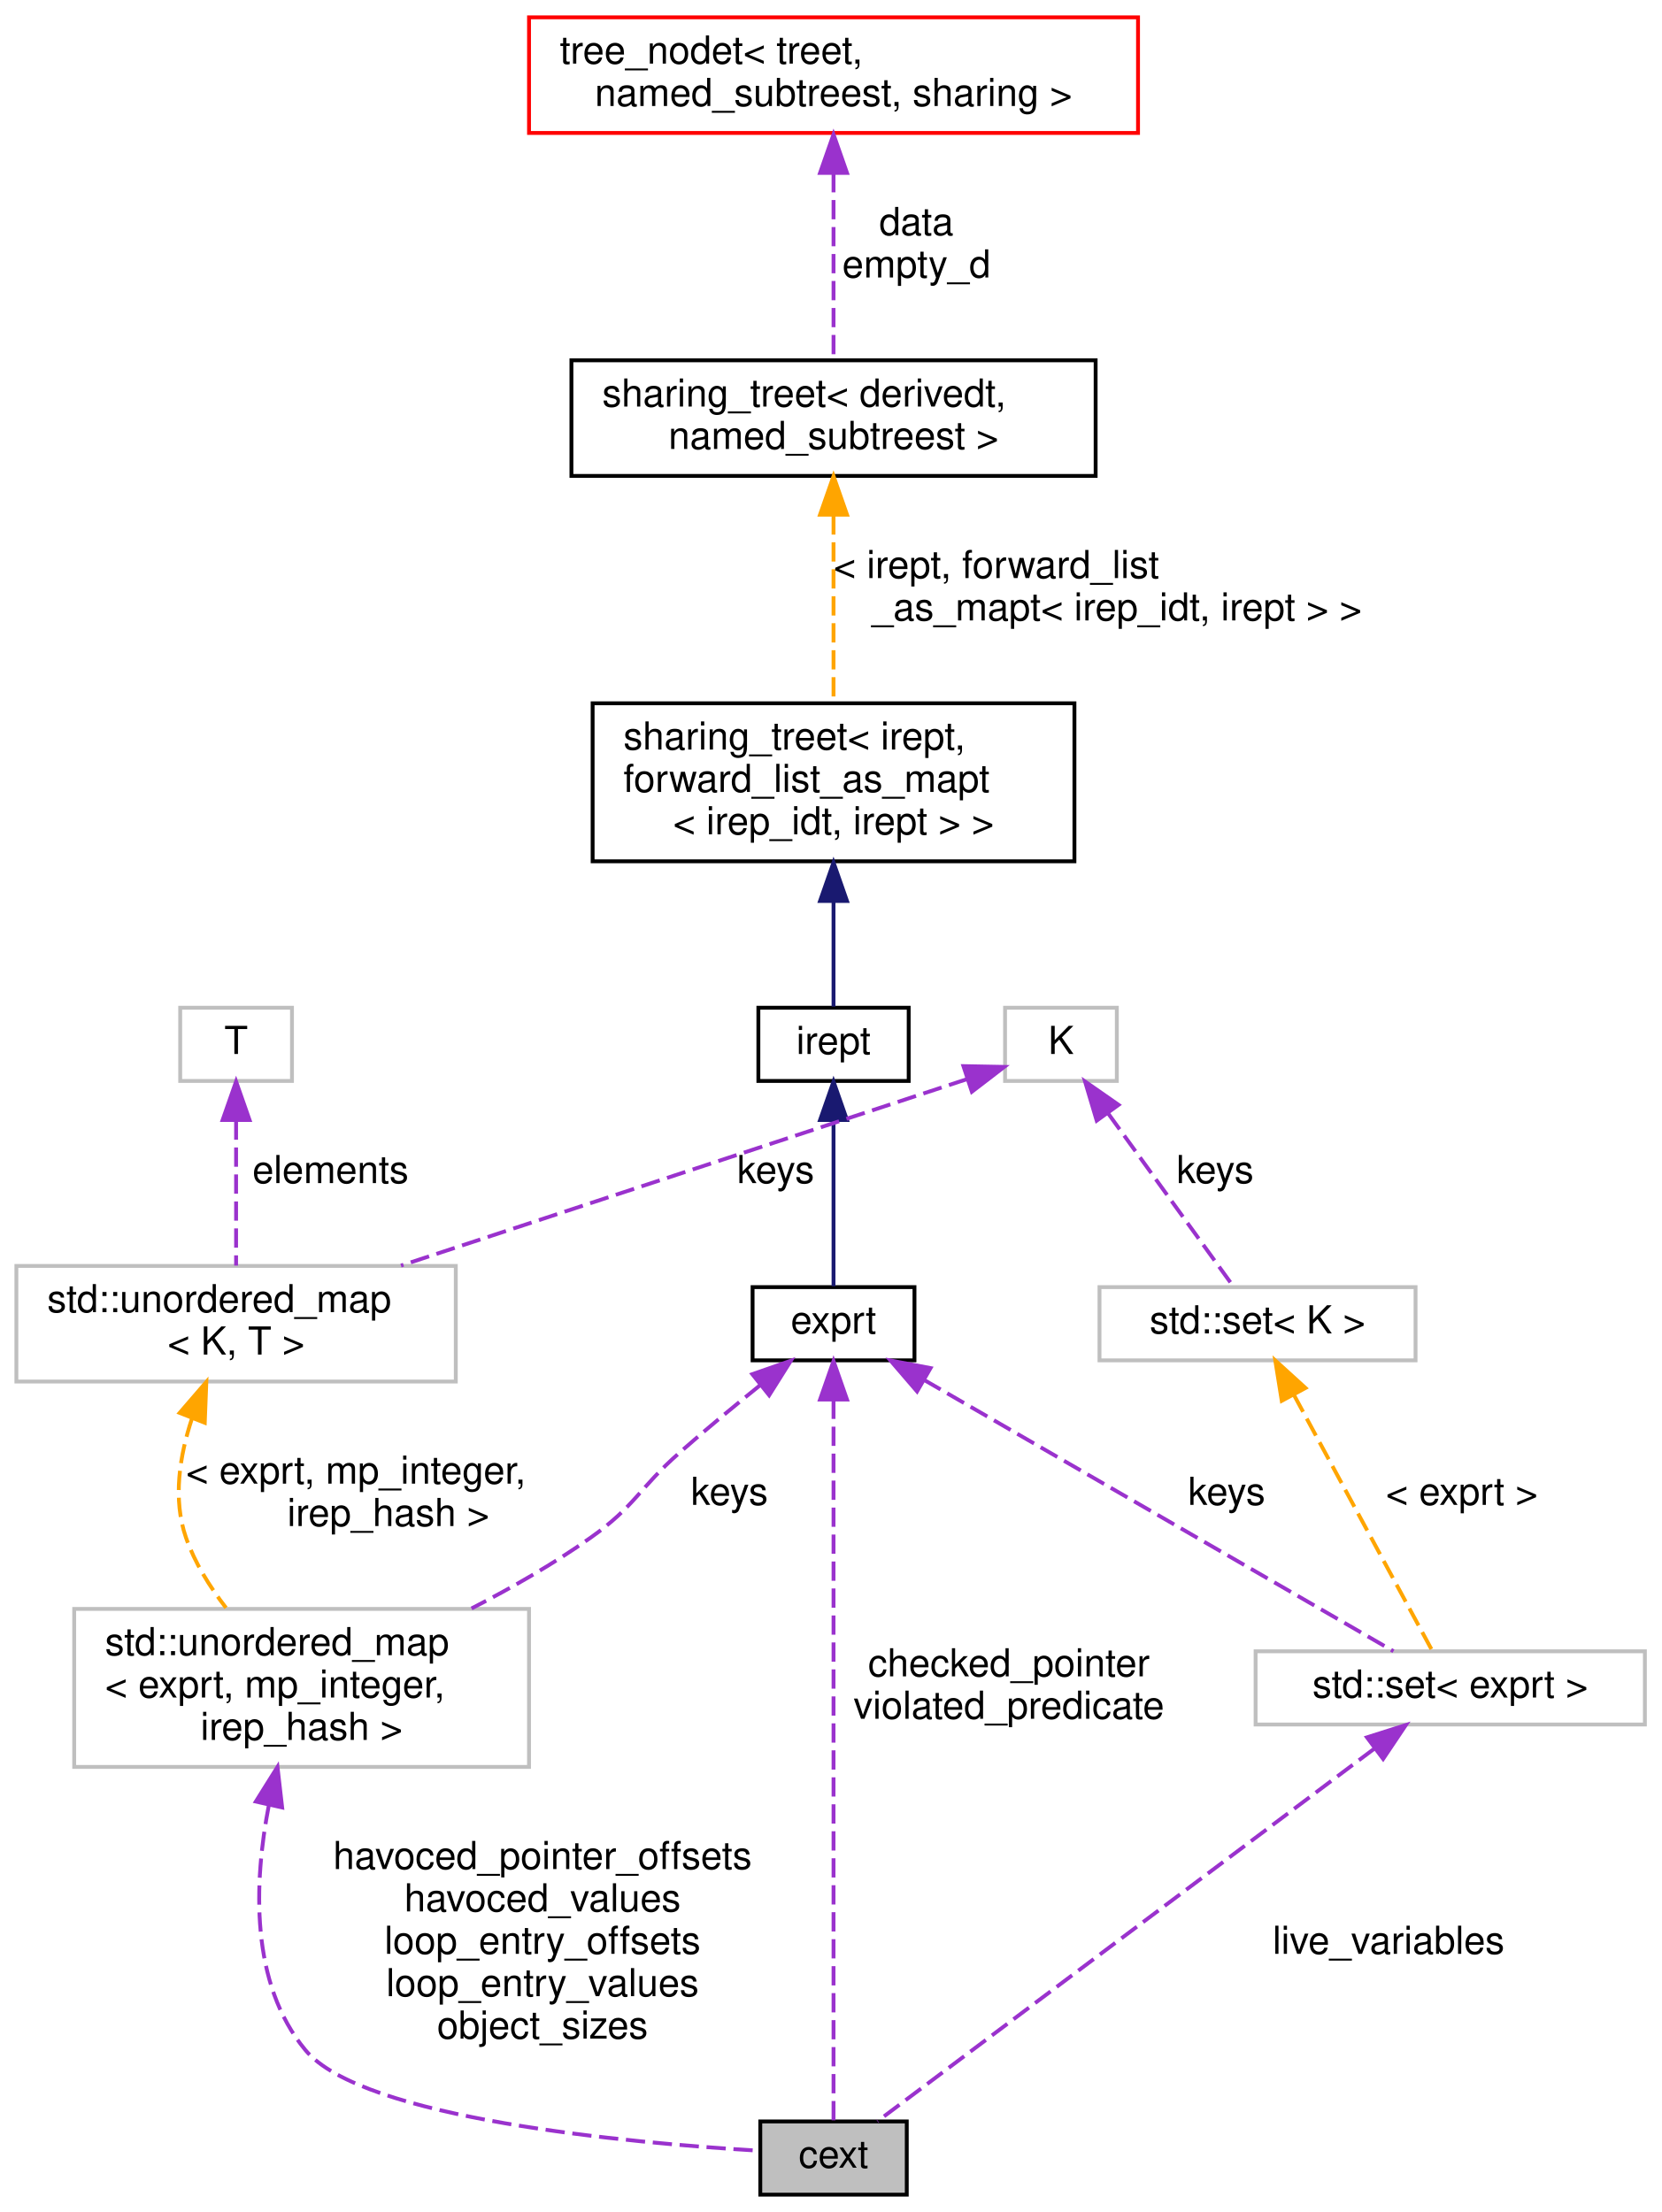
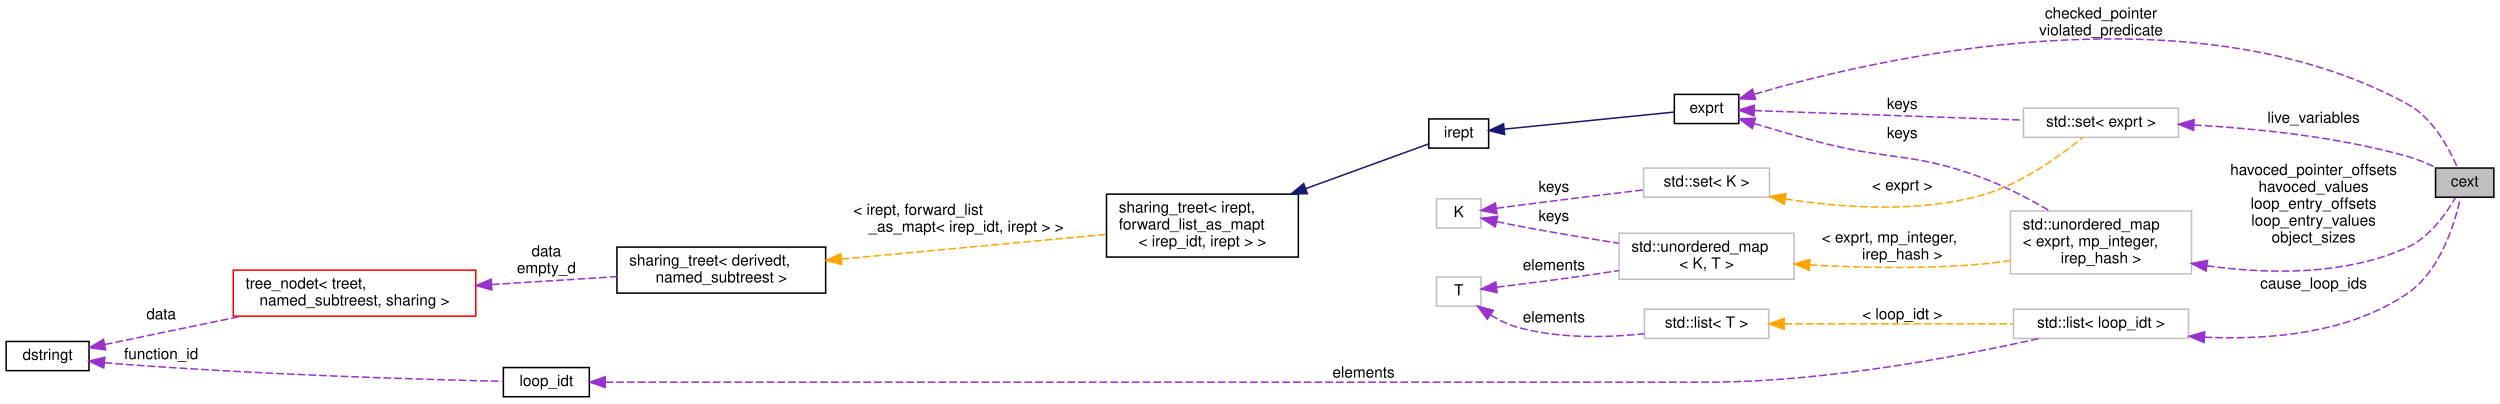
- <svg xmlns="http://www.w3.org/2000/svg" xmlns:xlink="http://www.w3.org/1999/xlink" width="431pt" height="574pt" viewBox="0.00 0.00 430.50 574.00">
-   <g id="graph0" class="graph" transform="scale(1 1) rotate(0) translate(4 570)">
+ <svg xmlns="http://www.w3.org/2000/svg" xmlns:xlink="http://www.w3.org/1999/xlink" width="1629pt" height="263pt" viewBox="0.00 0.00 1629.00 263.00">
+   <g id="graph0" class="graph" transform="scale(1 1) rotate(0) translate(4 259)">
    <g id="node1" class="node">
      <g id="a_node1">
        <a xlink:title="Formatted counterexample.">
-           <polygon fill="#bfbfbf" stroke="black" points="193,-0.5 193,-19.5 231,-19.5 231,-0.5 193,-0.5" />
-           <text text-anchor="middle" x="212" y="-7.5" font-family="Helvetica,sans-Serif" font-size="10.00">cext</text>
+           <polygon fill="#bfbfbf" stroke="black" points="1583,-130.5 1583,-149.5 1621,-149.5 1621,-130.5 1583,-130.5" />
+           <text text-anchor="middle" x="1602" y="-137.5" font-family="Helvetica,sans-Serif" font-size="10.00">cext</text>
        </a>
      </g>
    </g>
    <g id="node2" class="node">
      <g id="a_node2">
        <a xlink:title=" ">
-           <polygon fill="none" stroke="#bfbfbf" points="321.5,-122.5 321.5,-141.5 422.5,-141.5 422.5,-122.5 321.5,-122.5" />
-           <text text-anchor="middle" x="372" y="-129.5" font-family="Helvetica,sans-Serif" font-size="10.00">std::set&lt; exprt &gt;</text>
+           <polygon fill="none" stroke="#bfbfbf" points="1314.5,-169.5 1314.5,-188.5 1415.5,-188.5 1415.5,-169.5 1314.5,-169.5" />
+           <text text-anchor="middle" x="1365" y="-176.5" font-family="Helvetica,sans-Serif" font-size="10.00">std::set&lt; exprt &gt;</text>
        </a>
      </g>
    </g>
    <g id="edge1" class="edge">
-       <path fill="none" stroke="#9a32cd" stroke-dasharray="5,2" d="M352.3,-116.23C318.48,-90.86 250.4,-39.8 223.4,-19.55" />
-       <polygon fill="#9a32cd" stroke="#9a32cd" points="350.39,-119.17 360.49,-122.37 354.59,-113.57 350.39,-119.17" />
-       <text text-anchor="middle" x="356" y="-63" font-family="Helvetica,sans-Serif" font-size="10.00"> live_variables</text>
+       <path fill="none" stroke="#9a32cd" stroke-dasharray="5,2" d="M1425.66,-177.54C1465.71,-175.32 1519.31,-169.92 1565,-157 1571.38,-155.19 1578.04,-152.35 1583.87,-149.5" />
+       <polygon fill="#9a32cd" stroke="#9a32cd" points="1425.34,-174.05 1415.53,-178.05 1425.69,-181.04 1425.34,-174.05" />
+       <text text-anchor="middle" x="1503.5" y="-179" font-family="Helvetica,sans-Serif" font-size="10.00"> live_variables</text>
    </g>
    <g id="node3" class="node">
      <g id="a_node3">
        <a xlink:href="classexprt.html" target="_top" xlink:title="Base class for all expressions.">
-           <polygon fill="none" stroke="black" points="191,-217 191,-236 233,-236 233,-217 191,-217" />
-           <text text-anchor="middle" x="212" y="-224" font-family="Helvetica,sans-Serif" font-size="10.00">exprt</text>
-         </a>
-       </g>
-     </g>
-     <g id="edge9" class="edge">
-       <path fill="none" stroke="#9a32cd" stroke-dasharray="5,2" d="M212,-206.8C212,-162.25 212,-51.2 212,-19.55" />
-       <polygon fill="#9a32cd" stroke="#9a32cd" points="208.5,-206.83 212,-216.83 215.5,-206.83 208.5,-206.83" />
-       <text text-anchor="middle" x="257.5" y="-135" font-family="Helvetica,sans-Serif" font-size="10.00"> checked_pointer</text>
-       <text text-anchor="middle" x="257.5" y="-124" font-family="Helvetica,sans-Serif" font-size="10.00">violated_predicate</text>
+           <polygon fill="none" stroke="black" points="1087,-178.5 1087,-197.5 1129,-197.5 1129,-178.5 1087,-178.5" />
+           <text text-anchor="middle" x="1108" y="-185.5" font-family="Helvetica,sans-Serif" font-size="10.00">exprt</text>
+         </a>
+       </g>
+     </g>
+     <g id="edge10" class="edge">
+       <path fill="none" stroke="#9a32cd" stroke-dasharray="5,2" d="M1139.3,-197.67C1216.2,-220.31 1422.89,-269.16 1565,-191 1581.52,-181.91 1592.22,-161.62 1597.37,-149.55" />
+       <polygon fill="#9a32cd" stroke="#9a32cd" points="1139.92,-194.2 1129.33,-194.66 1137.9,-200.9 1139.92,-194.2" />
+       <text text-anchor="middle" x="1365" y="-247" font-family="Helvetica,sans-Serif" font-size="10.00"> checked_pointer</text>
+       <text text-anchor="middle" x="1365" y="-236" font-family="Helvetica,sans-Serif" font-size="10.00">violated_predicate</text>
    </g>
    <g id="edge2" class="edge">
-       <path fill="none" stroke="#9a32cd" stroke-dasharray="5,2" d="M235.44,-211.95C268.92,-192.6 329.44,-157.61 357.27,-141.52" />
-       <polygon fill="#9a32cd" stroke="#9a32cd" points="233.67,-208.93 226.77,-216.96 237.17,-214.99 233.67,-208.93" />
-       <text text-anchor="middle" x="314" y="-179.5" font-family="Helvetica,sans-Serif" font-size="10.00"> keys</text>
-     </g>
-     <g id="node10" class="node">
-       <g id="a_node10">
-         <a xlink:title=" ">
-           <polygon fill="none" stroke="#bfbfbf" points="15,-111.5 15,-152.5 133,-152.5 133,-111.5 15,-111.5" />
-           <text text-anchor="start" x="23" y="-140.5" font-family="Helvetica,sans-Serif" font-size="10.00">std::unordered_map</text>
-           <text text-anchor="start" x="23" y="-129.5" font-family="Helvetica,sans-Serif" font-size="10.00">&lt; exprt, mp_integer,</text>
-           <text text-anchor="middle" x="74" y="-118.5" font-family="Helvetica,sans-Serif" font-size="10.00"> irep_hash &gt;</text>
-         </a>
-       </g>
-     </g>
-     <g id="edge11" class="edge">
-       <path fill="none" stroke="#9a32cd" stroke-dasharray="5,2" d="M192.99,-210.57C186.26,-205.15 178.7,-198.91 172,-193 161.39,-183.64 160.55,-179.17 149,-171 139.47,-164.25 128.57,-158.01 118.09,-152.62" />
-       <polygon fill="#9a32cd" stroke="#9a32cd" points="190.93,-213.41 200.94,-216.91 195.3,-207.94 190.93,-213.41" />
-       <text text-anchor="middle" x="185" y="-179.5" font-family="Helvetica,sans-Serif" font-size="10.00"> keys</text>
+       <path fill="none" stroke="#9a32cd" stroke-dasharray="5,2" d="M1139.15,-186.94C1182.33,-185.41 1262.27,-182.59 1314.28,-180.75" />
+       <polygon fill="#9a32cd" stroke="#9a32cd" points="1138.88,-183.44 1129.01,-187.29 1139.13,-190.44 1138.88,-183.44" />
+       <text text-anchor="middle" x="1235.5" y="-188" font-family="Helvetica,sans-Serif" font-size="10.00"> keys</text>
+     </g>
+     <g id="node11" class="node">
+       <g id="a_node11">
+         <a xlink:title=" ">
+           <polygon fill="none" stroke="#bfbfbf" points="1306,-80.5 1306,-121.5 1424,-121.5 1424,-80.5 1306,-80.5" />
+           <text text-anchor="start" x="1314" y="-109.5" font-family="Helvetica,sans-Serif" font-size="10.00">std::unordered_map</text>
+           <text text-anchor="start" x="1314" y="-98.5" font-family="Helvetica,sans-Serif" font-size="10.00">&lt; exprt, mp_integer,</text>
+           <text text-anchor="middle" x="1365" y="-87.5" font-family="Helvetica,sans-Serif" font-size="10.00"> irep_hash &gt;</text>
+         </a>
+       </g>
+     </g>
+     <g id="edge12" class="edge">
+       <path fill="none" stroke="#9a32cd" stroke-dasharray="5,2" d="M1138.97,-178.54C1152.38,-174.46 1168.42,-169.76 1183,-166 1229.26,-154.07 1243.29,-159.84 1288,-143 1302.95,-137.37 1318.55,-129.2 1331.7,-121.56" />
+       <polygon fill="#9a32cd" stroke="#9a32cd" points="1137.83,-175.24 1129.3,-181.53 1139.89,-181.92 1137.83,-175.24" />
+       <text text-anchor="middle" x="1235.5" y="-169" font-family="Helvetica,sans-Serif" font-size="10.00"> keys</text>
    </g>
    <g id="node4" class="node">
      <g id="a_node4">
        <a xlink:href="classirept.html" target="_top" xlink:title="There are a large number of kinds of tree structured or tree-like data in CPROVER.">
-           <polygon fill="none" stroke="black" points="192.5,-289.5 192.5,-308.5 231.5,-308.5 231.5,-289.5 192.5,-289.5" />
-           <text text-anchor="middle" x="212" y="-296.5" font-family="Helvetica,sans-Serif" font-size="10.00">irept</text>
+           <polygon fill="none" stroke="black" points="927,-162.5 927,-181.5 966,-181.5 966,-162.5 927,-162.5" />
+           <text text-anchor="middle" x="946.5" y="-169.5" font-family="Helvetica,sans-Serif" font-size="10.00">irept</text>
        </a>
      </g>
    </g>
    <g id="edge3" class="edge">
-       <path fill="none" stroke="midnightblue" d="M212,-278.94C212,-265.03 212,-246.82 212,-236.22" />
-       <polygon fill="midnightblue" stroke="midnightblue" points="208.5,-279.36 212,-289.36 215.5,-279.36 208.5,-279.36" />
+       <path fill="none" stroke="midnightblue" d="M976.14,-174.87C1008.03,-178.07 1058.75,-183.16 1086.76,-185.97" />
+       <polygon fill="midnightblue" stroke="midnightblue" points="976.41,-171.38 966.11,-173.87 975.71,-178.35 976.41,-171.38" />
    </g>
    <g id="node5" class="node">
      <g id="a_node5">
        <a xlink:href="classsharing__treet.html" target="_top" xlink:title=" ">
-           <polygon fill="none" stroke="black" points="149.5,-346.5 149.5,-387.5 274.5,-387.5 274.5,-346.5 149.5,-346.5" />
-           <text text-anchor="start" x="157.5" y="-375.5" font-family="Helvetica,sans-Serif" font-size="10.00">sharing_treet&lt; irept,</text>
-           <text text-anchor="start" x="157.5" y="-364.5" font-family="Helvetica,sans-Serif" font-size="10.00"> forward_list_as_mapt</text>
-           <text text-anchor="middle" x="212" y="-353.5" font-family="Helvetica,sans-Serif" font-size="10.00">&lt; irep_idt, irept &gt; &gt;</text>
+           <polygon fill="none" stroke="black" points="717,-91.5 717,-132.5 842,-132.5 842,-91.5 717,-91.5" />
+           <text text-anchor="start" x="725" y="-120.5" font-family="Helvetica,sans-Serif" font-size="10.00">sharing_treet&lt; irept,</text>
+           <text text-anchor="start" x="725" y="-109.5" font-family="Helvetica,sans-Serif" font-size="10.00"> forward_list_as_mapt</text>
+           <text text-anchor="middle" x="779.5" y="-98.5" font-family="Helvetica,sans-Serif" font-size="10.00">&lt; irep_idt, irept &gt; &gt;</text>
        </a>
      </g>
    </g>
    <g id="edge4" class="edge">
-       <path fill="none" stroke="midnightblue" d="M212,-336.12C212,-326.17 212,-315.84 212,-308.79" />
-       <polygon fill="midnightblue" stroke="midnightblue" points="208.5,-336.2 212,-346.2 215.5,-336.2 208.5,-336.2" />
+       <path fill="none" stroke="midnightblue" d="M846.92,-136.15C875.69,-146.62 907.18,-158.07 926.65,-165.14" />
+       <polygon fill="midnightblue" stroke="midnightblue" points="847.88,-132.78 837.28,-132.65 845.49,-139.36 847.88,-132.78" />
    </g>
    <g id="node6" class="node">
      <g id="a_node6">
        <a xlink:href="classsharing__treet.html" target="_top" xlink:title="Base class for tree-like data structures with sharing.">
-           <polygon fill="none" stroke="black" points="144,-446.5 144,-476.5 280,-476.5 280,-446.5 144,-446.5" />
-           <text text-anchor="start" x="152" y="-464.5" font-family="Helvetica,sans-Serif" font-size="10.00">sharing_treet&lt; derivedt,</text>
-           <text text-anchor="middle" x="212" y="-453.5" font-family="Helvetica,sans-Serif" font-size="10.00"> named_subtreest &gt;</text>
+           <polygon fill="none" stroke="black" points="398,-68 398,-98 534,-98 534,-68 398,-68" />
+           <text text-anchor="start" x="406" y="-86" font-family="Helvetica,sans-Serif" font-size="10.00">sharing_treet&lt; derivedt,</text>
+           <text text-anchor="middle" x="466" y="-75" font-family="Helvetica,sans-Serif" font-size="10.00"> named_subtreest &gt;</text>
        </a>
      </g>
    </g>
    <g id="edge5" class="edge">
-       <path fill="none" stroke="orange" stroke-dasharray="5,2" d="M212,-436.28C212,-421.14 212,-401.88 212,-387.68" />
-       <polygon fill="orange" stroke="orange" points="208.5,-436.45 212,-446.45 215.5,-436.45 208.5,-436.45" />
-       <text text-anchor="start" x="212" y="-420" font-family="Helvetica,sans-Serif" font-size="10.00"> &lt; irept, forward_list</text>
-       <text text-anchor="middle" x="285.5" y="-409" font-family="Helvetica,sans-Serif" font-size="10.00">_as_mapt&lt; irep_idt, irept &gt; &gt;</text>
+       <path fill="none" stroke="orange" stroke-dasharray="5,2" d="M544.29,-90.2C597.58,-95.16 667.45,-101.66 716.96,-106.27" />
+       <polygon fill="orange" stroke="orange" points="544.49,-86.7 534.21,-89.26 543.84,-93.67 544.49,-86.7" />
+       <text text-anchor="start" x="552" y="-119" font-family="Helvetica,sans-Serif" font-size="10.00"> &lt; irept, forward_list</text>
+       <text text-anchor="middle" x="625.5" y="-108" font-family="Helvetica,sans-Serif" font-size="10.00">_as_mapt&lt; irep_idt, irept &gt; &gt;</text>
    </g>
    <g id="node7" class="node">
      <g id="a_node7">
        <a xlink:href="classtree__nodet.html" target="_top" xlink:title="A node with data in a tree, it contains:">
-           <polygon fill="none" stroke="red" points="133,-535.5 133,-565.5 291,-565.5 291,-535.5 133,-535.5" />
-           <text text-anchor="start" x="141" y="-553.5" font-family="Helvetica,sans-Serif" font-size="10.00">tree_nodet&lt; treet,</text>
-           <text text-anchor="middle" x="212" y="-542.5" font-family="Helvetica,sans-Serif" font-size="10.00"> named_subtreest, sharing &gt;</text>
+           <polygon fill="none" stroke="red" points="148,-53 148,-83 306,-83 306,-53 148,-53" />
+           <text text-anchor="start" x="156" y="-71" font-family="Helvetica,sans-Serif" font-size="10.00">tree_nodet&lt; treet,</text>
+           <text text-anchor="middle" x="227" y="-60" font-family="Helvetica,sans-Serif" font-size="10.00"> named_subtreest, sharing &gt;</text>
        </a>
      </g>
    </g>
    <g id="edge6" class="edge">
-       <path fill="none" stroke="#9a32cd" stroke-dasharray="5,2" d="M212,-525.09C212,-509.44 212,-489.68 212,-476.6" />
-       <polygon fill="#9a32cd" stroke="#9a32cd" points="208.5,-525.13 212,-535.13 215.5,-525.13 208.5,-525.13" />
-       <text text-anchor="middle" x="233.5" y="-509" font-family="Helvetica,sans-Serif" font-size="10.00"> data</text>
-       <text text-anchor="middle" x="233.5" y="-498" font-family="Helvetica,sans-Serif" font-size="10.00">empty_d</text>
+       <path fill="none" stroke="#9a32cd" stroke-dasharray="5,2" d="M316.47,-73.6C343.44,-75.31 372.63,-77.15 397.94,-78.76" />
+       <polygon fill="#9a32cd" stroke="#9a32cd" points="316.46,-70.09 306.26,-72.95 316.02,-77.08 316.46,-70.09" />
+       <text text-anchor="middle" x="352" y="-92" font-family="Helvetica,sans-Serif" font-size="10.00"> data</text>
+       <text text-anchor="middle" x="352" y="-81" font-family="Helvetica,sans-Serif" font-size="10.00">empty_d</text>
    </g>
    <g id="node8" class="node">
      <g id="a_node8">
-         <a xlink:title=" ">
-           <polygon fill="none" stroke="#bfbfbf" points="281,-217 281,-236 363,-236 363,-217 281,-217" />
-           <text text-anchor="middle" x="322" y="-224" font-family="Helvetica,sans-Serif" font-size="10.00">std::set&lt; K &gt;</text>
+         <a xlink:href="classdstringt.html" target="_top" xlink:title="dstringt has one field, an unsigned integer no which is an index into a static table of strings.">
+           <polygon fill="none" stroke="black" points="0,-17.5 0,-36.5 54,-36.5 54,-17.5 0,-17.5" />
+           <text text-anchor="middle" x="27" y="-24.5" font-family="Helvetica,sans-Serif" font-size="10.00">dstringt</text>
        </a>
      </g>
    </g>
    <g id="edge7" class="edge">
-       <path fill="none" stroke="orange" stroke-dasharray="5,2" d="M331.44,-208.04C342.17,-188.19 359.26,-156.58 367.4,-141.52" />
-       <polygon fill="orange" stroke="orange" points="328.29,-206.5 326.61,-216.96 334.45,-209.83 328.29,-206.5" />
-       <text text-anchor="middle" x="375" y="-179.5" font-family="Helvetica,sans-Serif" font-size="10.00"> &lt; exprt &gt;</text>
+       <path fill="none" stroke="#9a32cd" stroke-dasharray="5,2" d="M64.38,-34.53C89.29,-39.69 123.18,-46.71 153.48,-52.98" />
+       <polygon fill="#9a32cd" stroke="#9a32cd" points="64.79,-31.04 54.29,-32.44 63.38,-37.9 64.79,-31.04" />
+       <text text-anchor="middle" x="101" y="-51" font-family="Helvetica,sans-Serif" font-size="10.00"> data</text>
+     </g>
+     <g id="node15" class="node">
+       <g id="a_node15">
+         <a xlink:href="structloop__idt.html" target="_top" xlink:title="Loop id used to identify loops.">
+           <polygon fill="none" stroke="black" points="324,-0.5 324,-19.5 380,-19.5 380,-0.5 324,-0.5" />
+           <text text-anchor="middle" x="352" y="-7.5" font-family="Helvetica,sans-Serif" font-size="10.00">loop_idt</text>
+         </a>
+       </g>
+     </g>
+     <g id="edge18" class="edge">
+       <path fill="none" stroke="#9a32cd" stroke-dasharray="5,2" d="M64.18,-22.68C66.82,-22.43 69.45,-22.2 72,-22 164.08,-14.8 273.61,-11.67 323.64,-10.54" />
+       <polygon fill="#9a32cd" stroke="#9a32cd" points="63.61,-19.22 54.03,-23.74 64.34,-26.19 63.61,-19.22" />
+       <text text-anchor="middle" x="101" y="-25" font-family="Helvetica,sans-Serif" font-size="10.00"> function_id</text>
    </g>
    <g id="node9" class="node">
      <g id="a_node9">
        <a xlink:title=" ">
-           <polygon fill="none" stroke="#bfbfbf" points="256.5,-289.5 256.5,-308.5 285.5,-308.5 285.5,-289.5 256.5,-289.5" />
-           <text text-anchor="middle" x="271" y="-296.5" font-family="Helvetica,sans-Serif" font-size="10.00">K</text>
+           <polygon fill="none" stroke="#bfbfbf" points="1067,-130.5 1067,-149.5 1149,-149.5 1149,-130.5 1067,-130.5" />
+           <text text-anchor="middle" x="1108" y="-137.5" font-family="Helvetica,sans-Serif" font-size="10.00">std::set&lt; K &gt;</text>
        </a>
      </g>
    </g>
    <g id="edge8" class="edge">
-       <path fill="none" stroke="#9a32cd" stroke-dasharray="5,2" d="M283.3,-281C293.52,-266.87 307.64,-247.35 315.7,-236.22" />
-       <polygon fill="#9a32cd" stroke="#9a32cd" points="280.28,-279.2 277.25,-289.36 285.95,-283.3 280.28,-279.2" />
-       <text text-anchor="middle" x="311" y="-263" font-family="Helvetica,sans-Serif" font-size="10.00"> keys</text>
-     </g>
-     <g id="node11" class="node">
-       <g id="a_node11">
-         <a xlink:title=" ">
-           <polygon fill="none" stroke="#bfbfbf" points="0,-211.5 0,-241.5 114,-241.5 114,-211.5 0,-211.5" />
-           <text text-anchor="start" x="8" y="-229.5" font-family="Helvetica,sans-Serif" font-size="10.00">std::unordered_map</text>
-           <text text-anchor="middle" x="57" y="-218.5" font-family="Helvetica,sans-Serif" font-size="10.00">&lt; K, T &gt;</text>
-         </a>
-       </g>
-     </g>
-     <g id="edge13" class="edge">
-       <path fill="none" stroke="#9a32cd" stroke-dasharray="5,2" d="M246.69,-289.99C210.99,-278.23 143.85,-256.11 99.78,-241.59" />
-       <polygon fill="#9a32cd" stroke="#9a32cd" points="245.7,-293.35 256.29,-293.15 247.89,-286.7 245.7,-293.35" />
-       <text text-anchor="middle" x="197" y="-263" font-family="Helvetica,sans-Serif" font-size="10.00"> keys</text>
-     </g>
-     <g id="edge10" class="edge">
-       <path fill="none" stroke="#9a32cd" stroke-dasharray="5,2" d="M65.5,-101.58C61.6,-81.44 60.59,-55.34 75,-38 89.8,-20.2 158.78,-13.93 192.85,-11.89" />
-       <polygon fill="#9a32cd" stroke="#9a32cd" points="62.12,-102.51 67.74,-111.49 68.95,-100.97 62.12,-102.51" />
-       <text text-anchor="middle" x="136.5" y="-85" font-family="Helvetica,sans-Serif" font-size="10.00"> havoced_pointer_offsets</text>
-       <text text-anchor="middle" x="136.5" y="-74" font-family="Helvetica,sans-Serif" font-size="10.00">havoced_values</text>
-       <text text-anchor="middle" x="136.5" y="-63" font-family="Helvetica,sans-Serif" font-size="10.00">loop_entry_offsets</text>
-       <text text-anchor="middle" x="136.5" y="-52" font-family="Helvetica,sans-Serif" font-size="10.00">loop_entry_values</text>
-       <text text-anchor="middle" x="136.5" y="-41" font-family="Helvetica,sans-Serif" font-size="10.00">object_sizes</text>
-     </g>
-     <g id="edge12" class="edge">
-       <path fill="none" stroke="orange" stroke-dasharray="5,2" d="M45.57,-201.96C42.34,-192.25 40.54,-180.96 44,-171 46.26,-164.49 50.15,-158.25 54.39,-152.78" />
-       <polygon fill="orange" stroke="orange" points="42.36,-203.37 49.28,-211.39 48.87,-200.8 42.36,-203.37" />
-       <text text-anchor="start" x="44" y="-185" font-family="Helvetica,sans-Serif" font-size="10.00"> &lt; exprt, mp_integer,</text>
-       <text text-anchor="middle" x="96.5" y="-174" font-family="Helvetica,sans-Serif" font-size="10.00"> irep_hash &gt;</text>
+       <path fill="none" stroke="orange" stroke-dasharray="5,2" d="M1159.2,-129.37C1195.64,-123.66 1245.74,-119.99 1288,-132 1313.67,-139.3 1339.15,-158 1353.11,-169.5" />
+       <polygon fill="orange" stroke="orange" points="1158.59,-125.93 1149.3,-131.03 1159.74,-132.83 1158.59,-125.93" />
+       <text text-anchor="middle" x="1235.5" y="-135" font-family="Helvetica,sans-Serif" font-size="10.00"> &lt; exprt &gt;</text>
+     </g>
+     <g id="node10" class="node">
+       <g id="a_node10">
+         <a xlink:title=" ">
+           <polygon fill="none" stroke="#bfbfbf" points="932,-110.5 932,-129.5 961,-129.5 961,-110.5 932,-110.5" />
+           <text text-anchor="middle" x="946.5" y="-117.5" font-family="Helvetica,sans-Serif" font-size="10.00">K</text>
+         </a>
+       </g>
+     </g>
+     <g id="edge9" class="edge">
+       <path fill="none" stroke="#9a32cd" stroke-dasharray="5,2" d="M971.13,-123.29C975.41,-123.87 979.84,-124.46 984,-125 1011.63,-128.58 1042.78,-132.37 1066.82,-135.25" />
+       <polygon fill="#9a32cd" stroke="#9a32cd" points="971.4,-119.79 961.01,-121.9 970.44,-126.73 971.4,-119.79" />
+       <text text-anchor="middle" x="1008.5" y="-134" font-family="Helvetica,sans-Serif" font-size="10.00"> keys</text>
    </g>
    <g id="node12" class="node">
      <g id="a_node12">
        <a xlink:title=" ">
-           <polygon fill="none" stroke="#bfbfbf" points="42.5,-289.5 42.5,-308.5 71.5,-308.5 71.5,-289.5 42.5,-289.5" />
-           <text text-anchor="middle" x="57" y="-296.5" font-family="Helvetica,sans-Serif" font-size="10.00">T</text>
+           <polygon fill="none" stroke="#bfbfbf" points="1051,-77 1051,-107 1165,-107 1165,-77 1051,-77" />
+           <text text-anchor="start" x="1059" y="-95" font-family="Helvetica,sans-Serif" font-size="10.00">std::unordered_map</text>
+           <text text-anchor="middle" x="1108" y="-84" font-family="Helvetica,sans-Serif" font-size="10.00">&lt; K, T &gt;</text>
        </a>
      </g>
    </g>
    <g id="edge14" class="edge">
-       <path fill="none" stroke="#9a32cd" stroke-dasharray="5,2" d="M57,-279.24C57,-267.41 57,-252.38 57,-241.58" />
-       <polygon fill="#9a32cd" stroke="#9a32cd" points="53.5,-279.36 57,-289.36 60.5,-279.36 53.5,-279.36" />
-       <text text-anchor="middle" x="81.5" y="-263" font-family="Helvetica,sans-Serif" font-size="10.00"> elements</text>
+       <path fill="none" stroke="#9a32cd" stroke-dasharray="5,2" d="M971.31,-114.59C975.53,-113.68 979.89,-112.78 984,-112 1005.78,-107.85 1029.84,-103.81 1050.86,-100.47" />
+       <polygon fill="#9a32cd" stroke="#9a32cd" points="970.34,-111.21 961.33,-116.78 971.85,-118.05 970.34,-111.21" />
+       <text text-anchor="middle" x="1008.5" y="-115" font-family="Helvetica,sans-Serif" font-size="10.00"> keys</text>
+     </g>
+     <g id="edge11" class="edge">
+       <path fill="none" stroke="#9a32cd" stroke-dasharray="5,2" d="M1433.95,-85.83C1473.88,-80.29 1524.34,-79.3 1565,-98 1579.31,-104.58 1590.06,-119.97 1595.94,-130.18" />
+       <polygon fill="#9a32cd" stroke="#9a32cd" points="1433.4,-82.38 1424.04,-87.33 1434.45,-89.3 1433.4,-82.38" />
+       <text text-anchor="middle" x="1503.5" y="-145" font-family="Helvetica,sans-Serif" font-size="10.00"> havoced_pointer_offsets</text>
+       <text text-anchor="middle" x="1503.5" y="-134" font-family="Helvetica,sans-Serif" font-size="10.00">havoced_values</text>
+       <text text-anchor="middle" x="1503.5" y="-123" font-family="Helvetica,sans-Serif" font-size="10.00">loop_entry_offsets</text>
+       <text text-anchor="middle" x="1503.5" y="-112" font-family="Helvetica,sans-Serif" font-size="10.00">loop_entry_values</text>
+       <text text-anchor="middle" x="1503.5" y="-101" font-family="Helvetica,sans-Serif" font-size="10.00">object_sizes</text>
+     </g>
+     <g id="edge13" class="edge">
+       <path fill="none" stroke="orange" stroke-dasharray="5,2" d="M1175.36,-86.4C1209.14,-84.49 1250.82,-83.6 1288,-87 1293.75,-87.52 1299.7,-88.27 1305.64,-89.14" />
+       <polygon fill="orange" stroke="orange" points="1174.91,-82.92 1165.14,-87.02 1175.33,-89.9 1174.91,-82.92" />
+       <text text-anchor="start" x="1183" y="-101" font-family="Helvetica,sans-Serif" font-size="10.00"> &lt; exprt, mp_integer,</text>
+       <text text-anchor="middle" x="1235.5" y="-90" font-family="Helvetica,sans-Serif" font-size="10.00"> irep_hash &gt;</text>
+     </g>
+     <g id="node13" class="node">
+       <g id="a_node13">
+         <a xlink:title=" ">
+           <polygon fill="none" stroke="#bfbfbf" points="932,-59.5 932,-78.5 961,-78.5 961,-59.5 932,-59.5" />
+           <text text-anchor="middle" x="946.5" y="-66.5" font-family="Helvetica,sans-Serif" font-size="10.00">T</text>
+         </a>
+       </g>
+     </g>
+     <g id="edge15" class="edge">
+       <path fill="none" stroke="#9a32cd" stroke-dasharray="5,2" d="M971.38,-71.86C988.55,-73.97 1012.22,-76.98 1033,-80 1038.8,-80.84 1044.84,-81.76 1050.87,-82.7" />
+       <polygon fill="#9a32cd" stroke="#9a32cd" points="971.49,-68.35 961.14,-70.62 970.65,-75.3 971.49,-68.35" />
+       <text text-anchor="middle" x="1008.5" y="-83" font-family="Helvetica,sans-Serif" font-size="10.00"> elements</text>
+     </g>
+     <g id="node16" class="node">
+       <g id="a_node16">
+         <a xlink:title=" ">
+           <polygon fill="none" stroke="#bfbfbf" points="1067.5,-38.5 1067.5,-57.5 1148.5,-57.5 1148.5,-38.5 1067.5,-38.5" />
+           <text text-anchor="middle" x="1108" y="-45.5" font-family="Helvetica,sans-Serif" font-size="10.00">std::list&lt; T &gt;</text>
+         </a>
+       </g>
+     </g>
+     <g id="edge20" class="edge">
+       <path fill="none" stroke="#9a32cd" stroke-dasharray="5,2" d="M967.37,-53.69C972.52,-50.53 978.24,-47.66 984,-46 1011.08,-38.18 1042.94,-38.95 1067.45,-41.54" />
+       <polygon fill="#9a32cd" stroke="#9a32cd" points="965.14,-50.98 958.84,-59.49 969.08,-56.76 965.14,-50.98" />
+       <text text-anchor="middle" x="1008.5" y="-49" font-family="Helvetica,sans-Serif" font-size="10.00"> elements</text>
+     </g>
+     <g id="node14" class="node">
+       <g id="a_node14">
+         <a xlink:title=" ">
+           <polygon fill="none" stroke="#bfbfbf" points="1308,-38.5 1308,-57.5 1422,-57.5 1422,-38.5 1308,-38.5" />
+           <text text-anchor="middle" x="1365" y="-45.5" font-family="Helvetica,sans-Serif" font-size="10.00">std::list&lt; loop_idt &gt;</text>
+         </a>
+       </g>
+     </g>
+     <g id="edge16" class="edge">
+       <path fill="none" stroke="#9a32cd" stroke-dasharray="5,2" d="M1432.45,-39.3C1474,-37.35 1526.71,-41.6 1565,-68 1586.52,-82.84 1595.81,-114.42 1599.25,-130.36" />
+       <polygon fill="#9a32cd" stroke="#9a32cd" points="1432.19,-35.81 1422.42,-39.9 1432.61,-42.8 1432.19,-35.81" />
+       <text text-anchor="middle" x="1503.5" y="-71" font-family="Helvetica,sans-Serif" font-size="10.00"> cause_loop_ids</text>
+     </g>
+     <g id="edge17" class="edge">
+       <path fill="none" stroke="#9a32cd" stroke-dasharray="5,2" d="M390.52,-10C442.9,-10 540.94,-10 624.5,-10 624.5,-10 624.5,-10 1109,-10 1185.99,-10 1274.63,-27.15 1324.52,-38.41" />
+       <polygon fill="#9a32cd" stroke="#9a32cd" points="390.36,-6.5 380.36,-10 390.36,-13.5 390.36,-6.5" />
+       <text text-anchor="middle" x="884.5" y="-13" font-family="Helvetica,sans-Serif" font-size="10.00"> elements</text>
+     </g>
+     <g id="edge19" class="edge">
+       <path fill="none" stroke="orange" stroke-dasharray="5,2" d="M1158.74,-48C1201.52,-48 1263.19,-48 1307.75,-48" />
+       <polygon fill="orange" stroke="orange" points="1158.56,-44.5 1148.56,-48 1158.56,-51.5 1158.56,-44.5" />
+       <text text-anchor="middle" x="1235.5" y="-51" font-family="Helvetica,sans-Serif" font-size="10.00"> &lt; loop_idt &gt;</text>
    </g>
  </g>
</svg>
